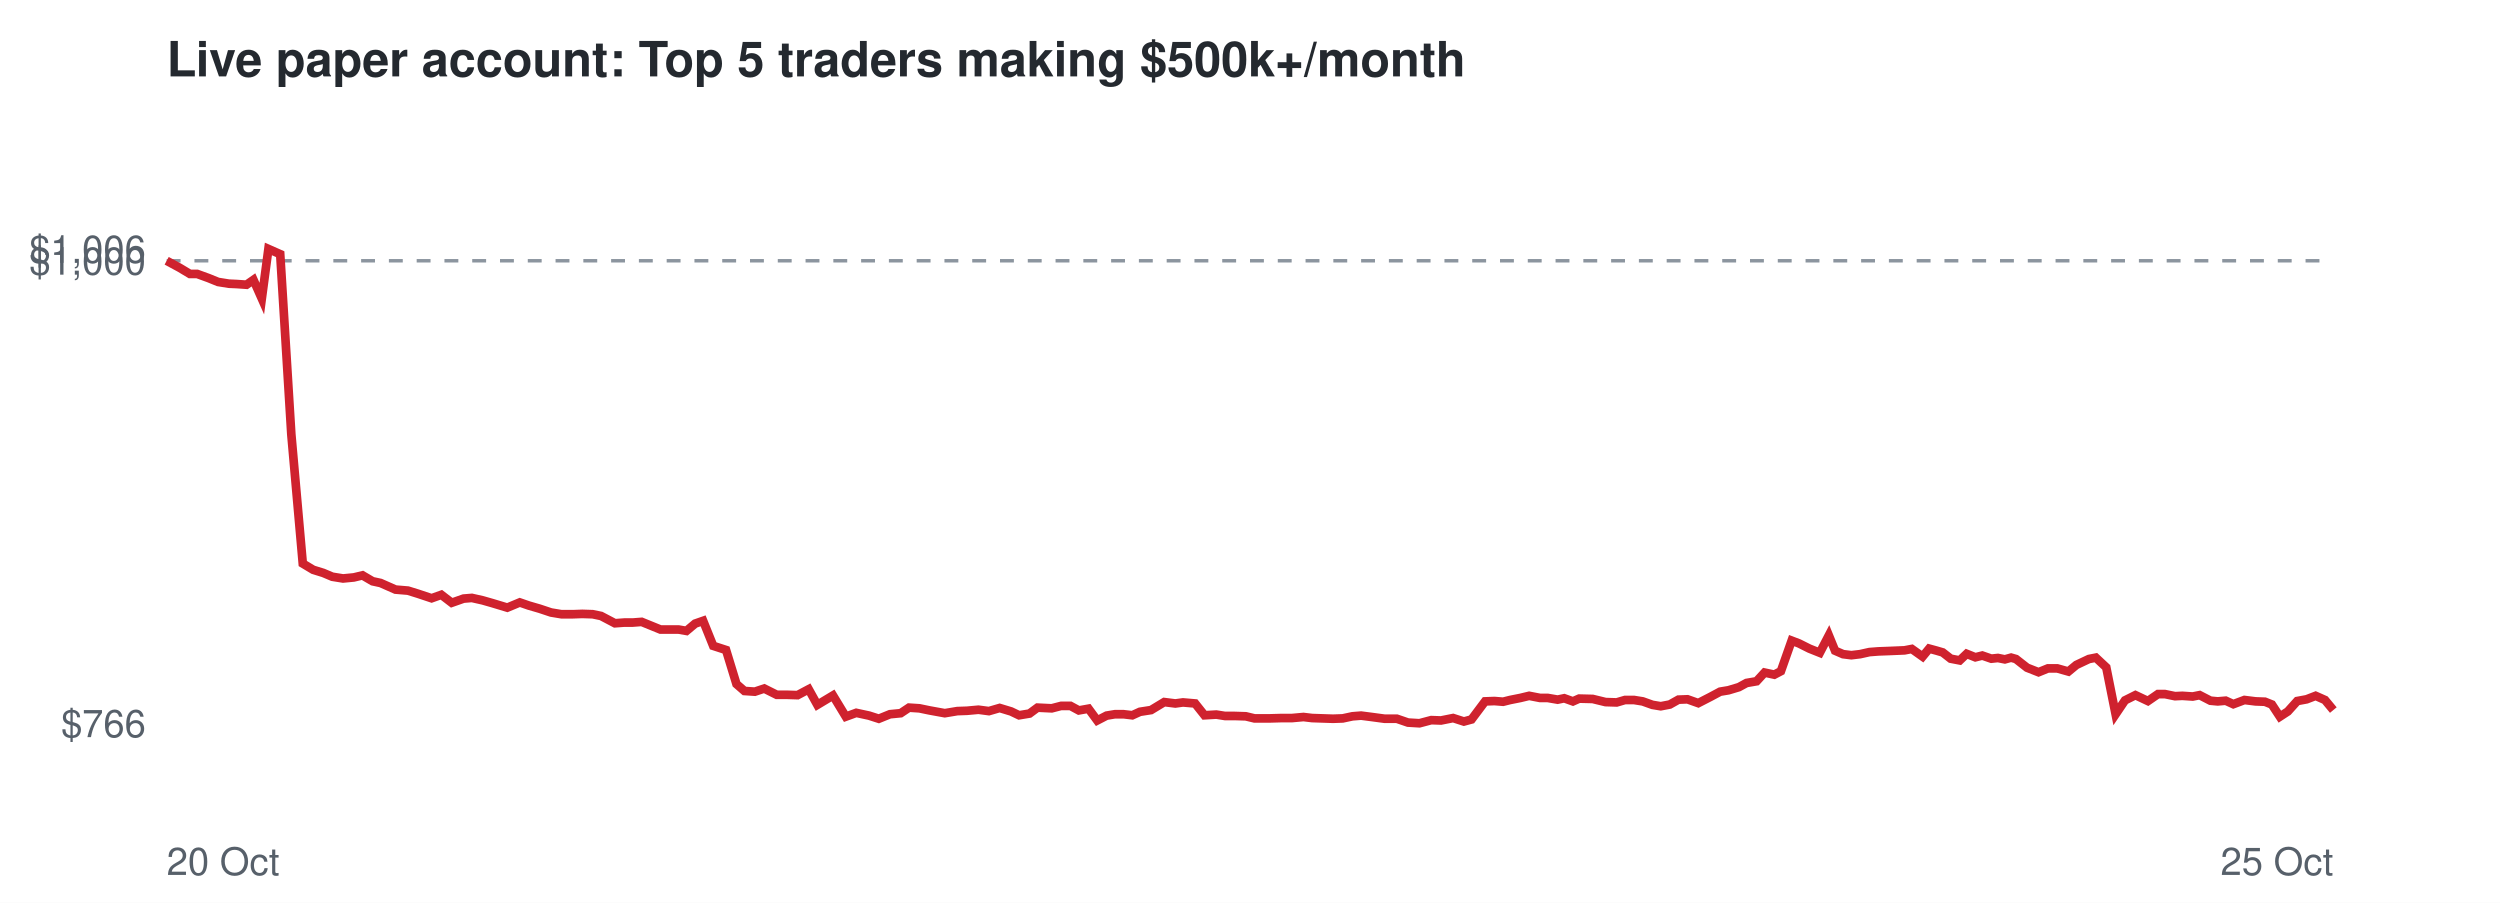
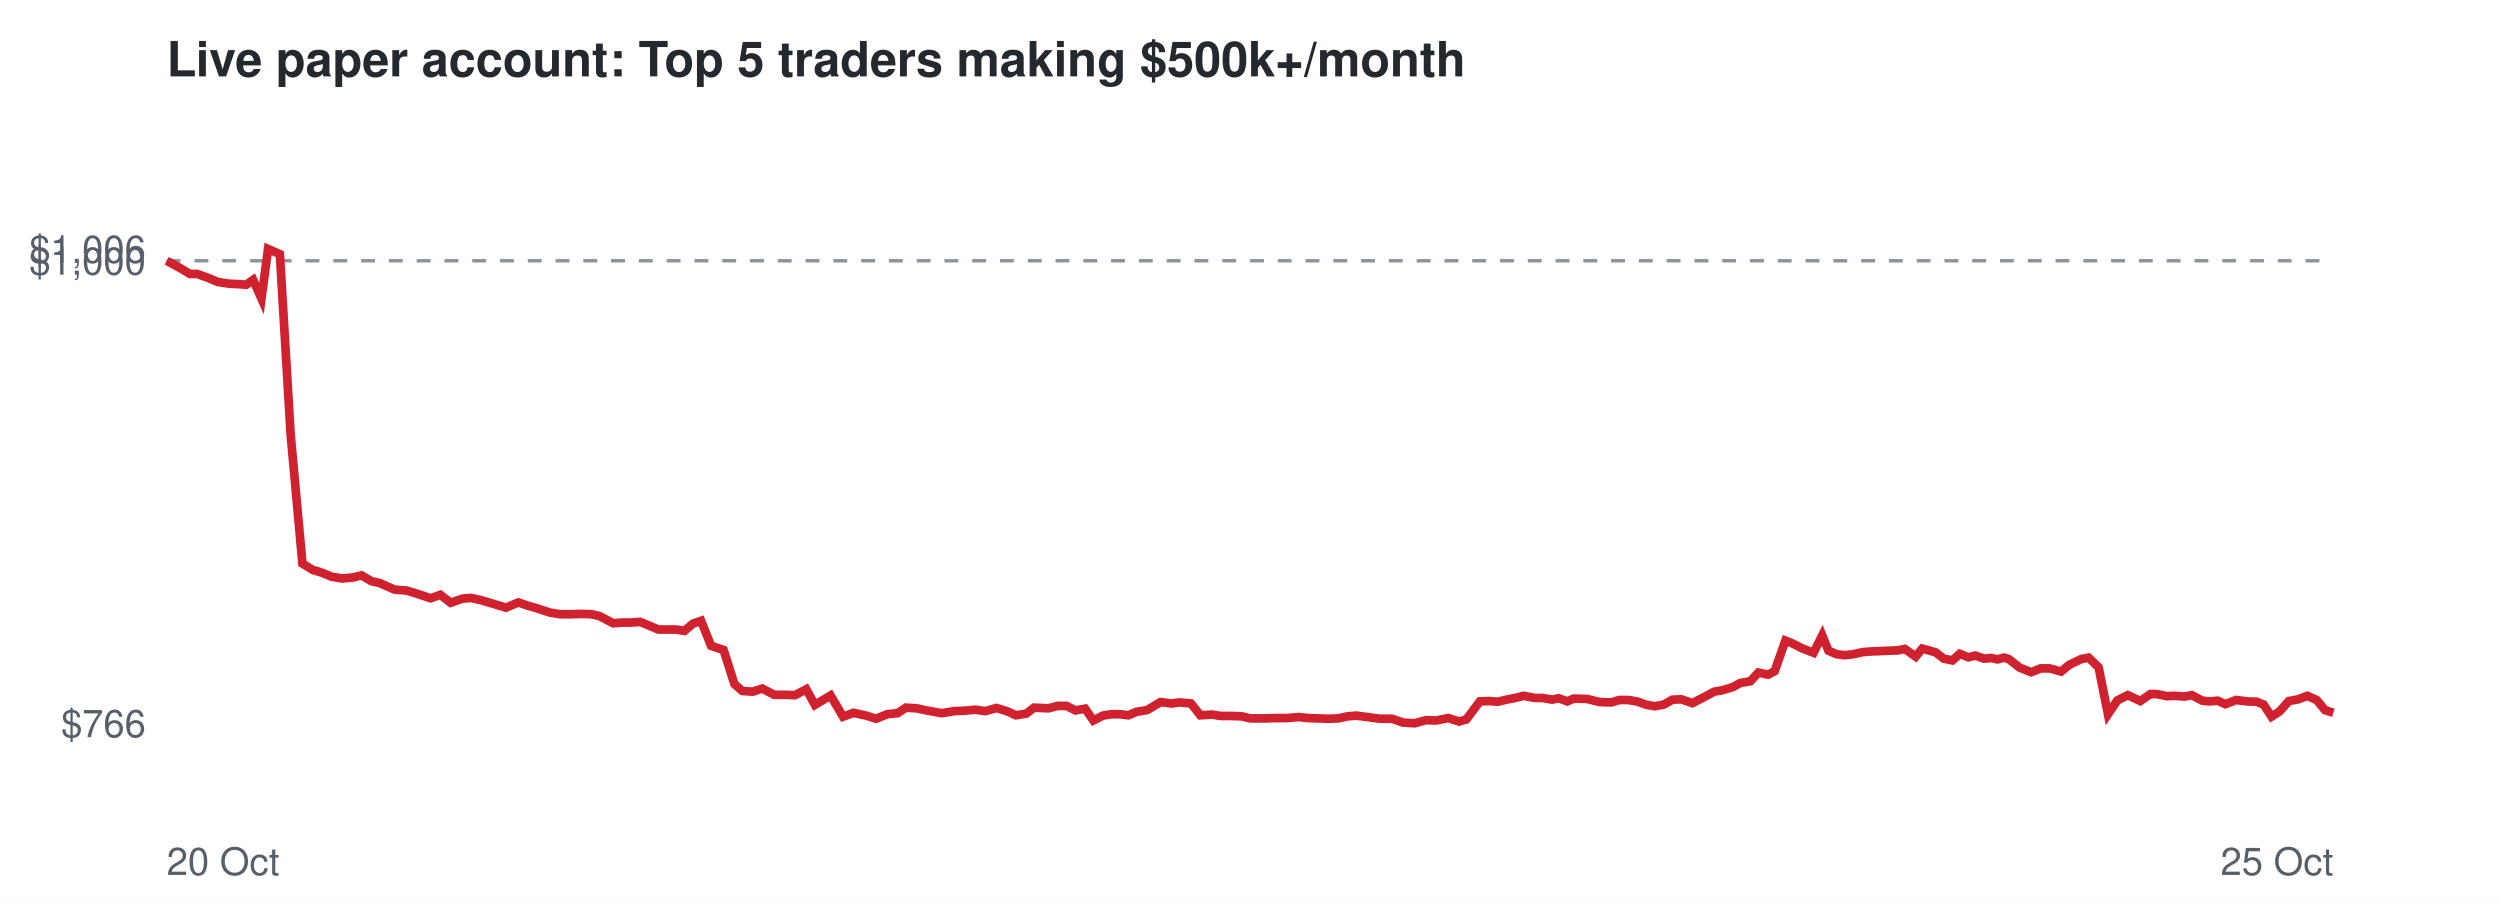
<svg xmlns="http://www.w3.org/2000/svg" viewBox="0 0 720 260" font-family="Helvetica,Arial,sans-serif">
  <rect width="720" height="260" fill="#ffffff" />
  <text x="48" y="22" font-size="14" font-weight="bold" fill="#24292f">Live paper account: Top 5 traders making $500k+/month</text>
  <line x1="48" x2="672" y1="75.1" y2="75.1" stroke="#8c959f" stroke-dasharray="4 4" />
  <text x="42" y="212.3" font-size="11" text-anchor="end" fill="#57606a">$766</text>
  <text x="42" y="79.1" font-size="11" text-anchor="end" fill="#57606a">$1,000</text>
  <text x="42" y="75.7" font-size="11" text-anchor="end" fill="#57606a">$1,006</text>
  <text x="48" y="252" font-size="11" fill="#57606a">20 Oct</text>
  <text x="672" y="252" font-size="11" text-anchor="end" fill="#57606a">25 Oct</text>
-   <polyline points="48.0,75.1 51.7,77.1 54.7,78.9 56.8,78.9 60.1,80.1 62.8,81.2 65.9,81.7 68.1,81.8 71.0,82.0 73.0,80.6 75.4,86.0 77.3,71.7 80.7,73.2 83.9,125.1 87.2,162.3 90.2,164.1 93.1,165.0 95.7,166.1 98.8,166.6 101.9,166.3 104.4,165.7 107.3,167.4 109.6,167.9 113.9,169.8 117.5,170.1 120.4,171.0 124.3,172.3 127.1,171.3 130.1,173.6 133.5,172.4 135.9,172.2 139.0,172.9 141.8,173.7 146.1,175.0 149.7,173.5 152.3,174.4 155.4,175.3 158.7,176.4 161.7,176.9 165.0,176.9 167.7,176.8 170.7,176.9 173.1,177.4 177.1,179.5 179.8,179.3 182.2,179.3 184.8,179.1 187.5,180.2 190.2,181.3 192.8,181.3 195.4,181.3 197.7,181.7 200.2,179.6 202.5,178.8 205.4,186.0 209.1,187.2 212.1,197.0 214.4,199.0 217.4,199.2 220.1,198.3 223.7,200.1 226.6,200.1 229.7,200.2 232.9,198.5 235.4,203.0 239.9,200.3 243.6,206.4 246.6,205.3 250.3,206.1 253.1,207.0 256.3,205.7 259.4,205.4 261.8,203.8 264.8,204.0 267.7,204.6 272.1,205.4 275.7,204.8 278.5,204.7 281.8,204.4 284.8,204.8 287.9,203.9 291.2,204.9 293.5,206.0 296.5,205.5 298.8,203.8 302.9,204.0 305.6,203.3 308.3,203.3 310.7,204.6 313.5,204.1 316.0,207.5 318.7,206.1 321.1,205.7 323.6,205.7 326.1,206.0 328.3,205.0 331.5,204.5 335.3,202.2 338.5,202.6 340.7,202.3 344.2,202.6 346.9,206.0 350.3,205.8 352.8,206.2 355.6,206.2 358.8,206.3 361.3,206.9 365.6,206.9 369.1,206.8 372.1,206.8 375.4,206.5 377.9,206.8 380.9,206.9 383.9,207.0 386.7,206.9 389.5,206.3 392.0,206.1 395.1,206.5 398.8,207.0 402.3,207.0 405.5,208.1 408.8,208.3 412.2,207.4 415.0,207.5 418.5,206.8 421.6,207.8 423.8,207.2 427.7,202.0 430.4,201.9 432.9,202.1 434.9,201.6 437.9,201.0 440.4,200.4 443.5,201.0 445.7,201.0 448.6,201.5 450.5,201.1 453.0,202.0 454.8,201.2 458.7,201.3 462.4,202.2 465.6,202.3 468.0,201.6 470.6,201.6 473.1,202.0 475.9,203.0 478.3,203.4 480.9,202.9 483.4,201.5 486.0,201.4 489.1,202.5 492.6,200.7 495.4,199.2 497.8,198.8 500.8,197.9 503.0,196.7 505.9,196.2 508.2,193.7 511.0,194.3 512.9,193.3 516.0,184.5 518.1,185.3 521.1,186.8 524.1,188.0 526.7,183.0 528.5,187.4 530.8,188.4 533.2,188.7 535.7,188.4 538.4,187.8 541.0,187.6 543.7,187.5 546.1,187.4 548.5,187.3 550.6,186.9 553.7,189.1 555.6,186.8 557.8,187.4 559.5,187.9 561.8,189.7 564.4,190.2 566.4,188.3 568.9,189.3 570.9,188.8 573.5,189.7 575.4,189.5 577.4,189.9 579.2,189.4 580.6,189.8 583.8,192.3 587.1,193.6 589.8,192.5 592.5,192.5 595.7,193.4 598.0,191.5 601.6,189.8 603.6,189.4 606.6,192.2 609.3,205.7 612.0,201.7 615.0,200.2 618.6,201.9 621.5,199.9 623.5,199.9 626.4,200.5 628.5,200.4 631.5,200.6 633.5,200.2 636.6,201.8 638.7,202.0 641.0,201.8 643.2,202.8 646.4,201.6 649.6,202.0 652.3,202.1 654.3,202.9 656.6,206.4 658.9,204.9 661.6,201.9 664.3,201.4 666.9,200.4 669.6,201.6 672.0,204.5" fill="none" stroke="#cf222e" stroke-width="2.5" />
+   <polyline points="48.0,75.1 51.7,77.1 54.7,78.9 56.8,78.9 60.1,80.1 62.7,81.2 65.9,81.7 68.0,81.8 70.9,82.0 72.9,80.6 75.3,86.0 77.2,71.7 80.6,73.2 83.7,125.1 87.1,162.3 90.0,164.1 92.9,165.0 95.5,166.1 98.6,166.6 101.7,166.3 104.1,165.7 107.0,167.4 109.3,167.9 113.6,169.8 117.2,170.1 120.1,171.0 124.0,172.3 126.8,171.3 129.8,173.6 133.2,172.4 135.6,172.2 138.7,172.9 141.4,173.7 145.7,175.0 149.3,173.5 151.9,174.4 155.0,175.3 158.3,176.4 161.3,176.9 164.6,176.9 167.3,176.8 170.3,176.9 172.6,177.4 176.6,179.5 179.3,179.3 181.7,179.3 184.3,179.1 187.0,180.2 189.6,181.3 192.3,181.3 194.8,181.3 197.1,181.7 199.6,179.6 201.9,178.8 204.8,186.0 208.4,187.2 211.5,197.0 213.8,199.0 216.8,199.2 219.5,198.3 223.0,200.1 225.9,200.1 229.0,200.2 232.2,198.5 234.7,203.0 239.2,200.3 242.8,206.4 245.8,205.3 249.5,206.1 252.3,207.0 255.5,205.7 258.5,205.4 260.9,203.8 264.0,204.0 266.8,204.6 271.2,205.4 274.9,204.8 277.6,204.7 280.9,204.4 283.8,204.8 287.0,203.9 290.2,204.9 292.6,206.0 295.6,205.5 297.8,203.8 301.9,204.0 304.6,203.3 307.2,203.3 309.7,204.6 312.5,204.1 314.9,207.5 317.6,206.1 320.0,205.7 322.5,205.7 325.0,206.0 327.3,205.0 330.4,204.5 334.2,202.2 337.4,202.6 339.6,202.3 343.0,202.6 345.7,206.0 349.1,205.8 351.6,206.2 354.4,206.2 357.6,206.3 360.1,206.9 364.3,206.9 367.9,206.8 370.8,206.8 374.1,206.5 376.6,206.8 379.6,206.9 382.6,207.0 385.4,206.9 388.1,206.3 390.6,206.1 393.7,206.5 397.4,207.0 400.9,207.0 404.1,208.1 407.4,208.3 410.7,207.4 413.6,207.5 417.1,206.8 420.2,207.8 422.3,207.2 426.2,202.0 428.9,201.9 431.4,202.1 433.4,201.6 436.4,201.0 438.8,200.4 442.0,201.0 444.2,201.0 447.0,201.5 448.9,201.1 451.4,202.0 453.2,201.2 457.1,201.3 460.7,202.2 464.0,202.3 466.4,201.6 468.9,201.6 471.4,202.0 474.2,203.0 476.6,203.4 479.2,202.9 481.7,201.5 484.2,201.4 487.4,202.5 490.9,200.7 493.7,199.2 496.0,198.8 499.0,197.9 501.2,196.7 504.1,196.2 506.4,193.7 509.2,194.3 511.1,193.3 514.2,184.5 516.2,185.3 519.2,186.8 522.3,188.0 524.8,183.0 526.6,187.4 528.9,188.4 531.3,188.7 533.8,188.4 536.5,187.8 539.1,187.6 541.8,187.5 544.2,187.4 546.6,187.3 548.6,186.9 551.7,189.1 553.6,186.8 555.8,187.4 557.5,187.9 559.8,189.7 562.3,190.2 564.4,188.3 566.9,189.3 568.9,188.8 571.4,189.7 573.4,189.5 575.3,189.9 577.1,189.4 578.5,189.8 581.7,192.3 585.0,193.6 587.7,192.5 590.3,192.5 593.6,193.4 595.9,191.5 599.4,189.8 601.5,189.4 604.4,192.2 607.1,205.7 609.8,201.7 612.8,200.2 616.4,201.9 619.3,199.9 621.2,199.9 624.1,200.5 626.2,200.4 629.2,200.6 631.2,200.2 634.3,201.8 636.4,202.0 638.7,201.8 640.9,202.8 644.0,201.6 647.2,202.0 649.9,202.1 651.9,202.9 654.2,206.4 656.5,204.9 659.2,201.9 661.9,201.4 664.5,200.4 667.2,201.6 669.6,204.5 672.0,205.3" fill="none" stroke="#cf222e" stroke-width="2.5" />
</svg>
